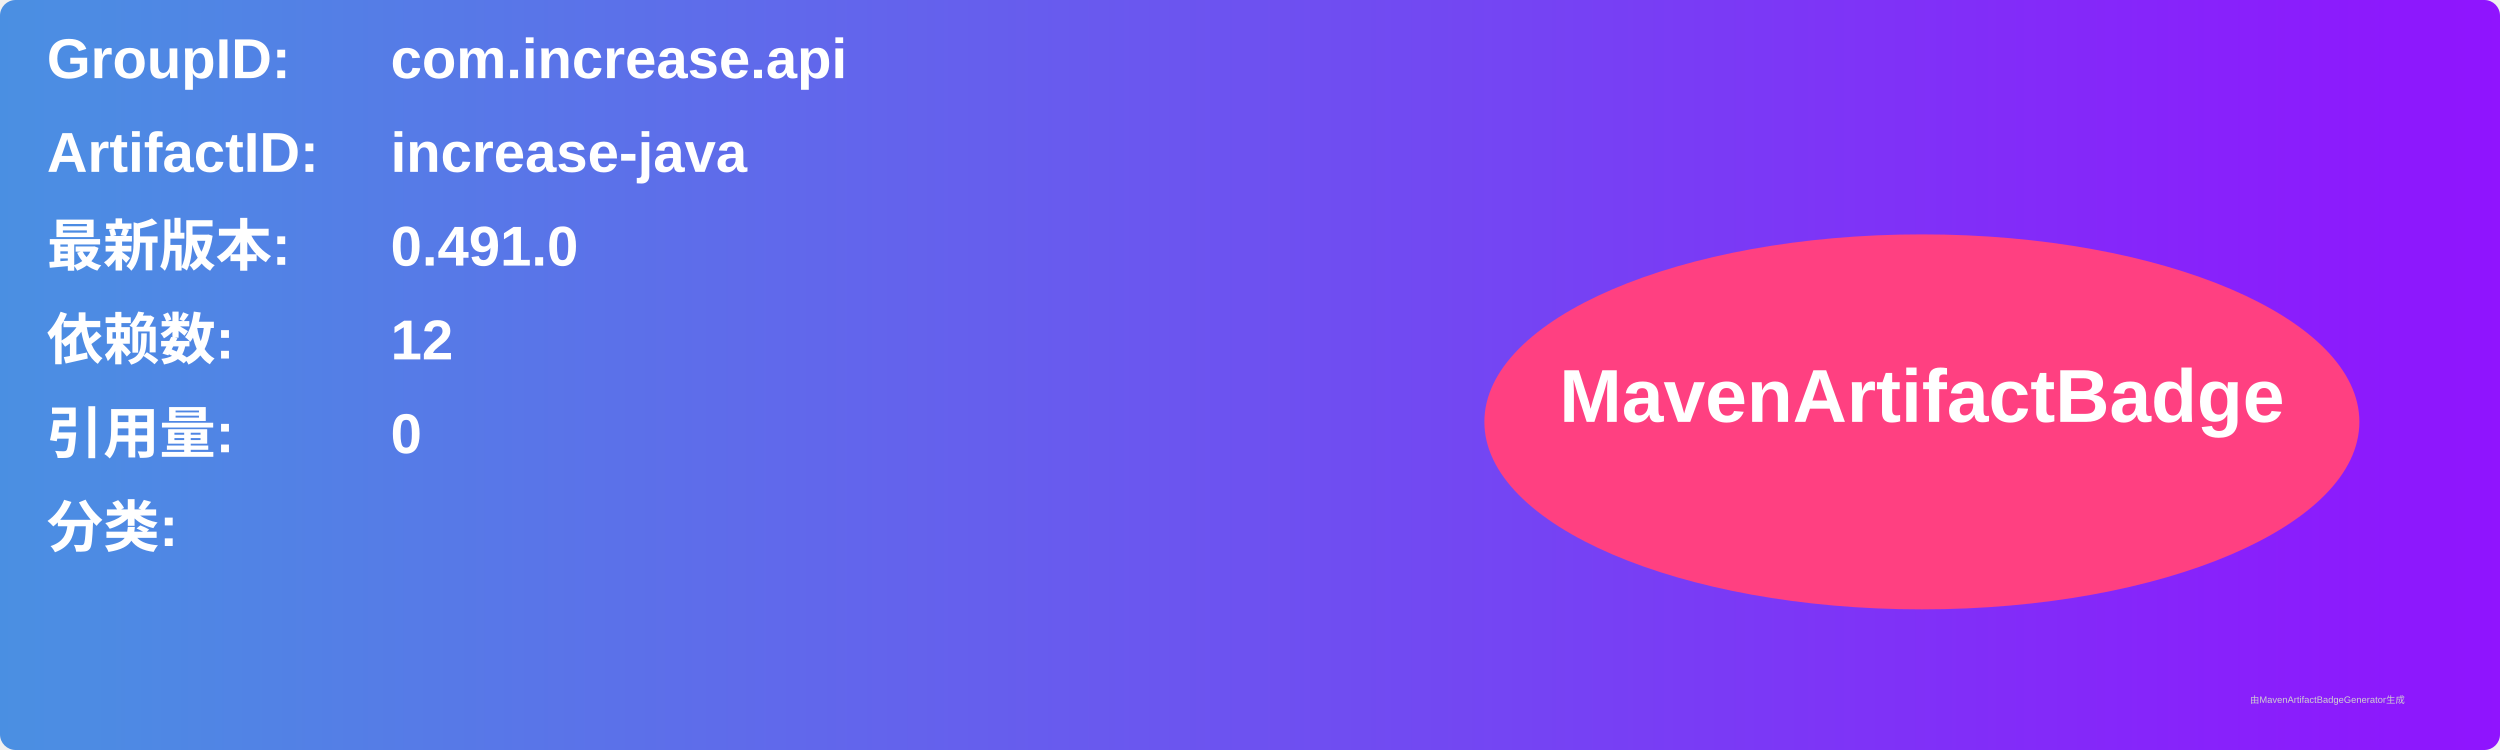
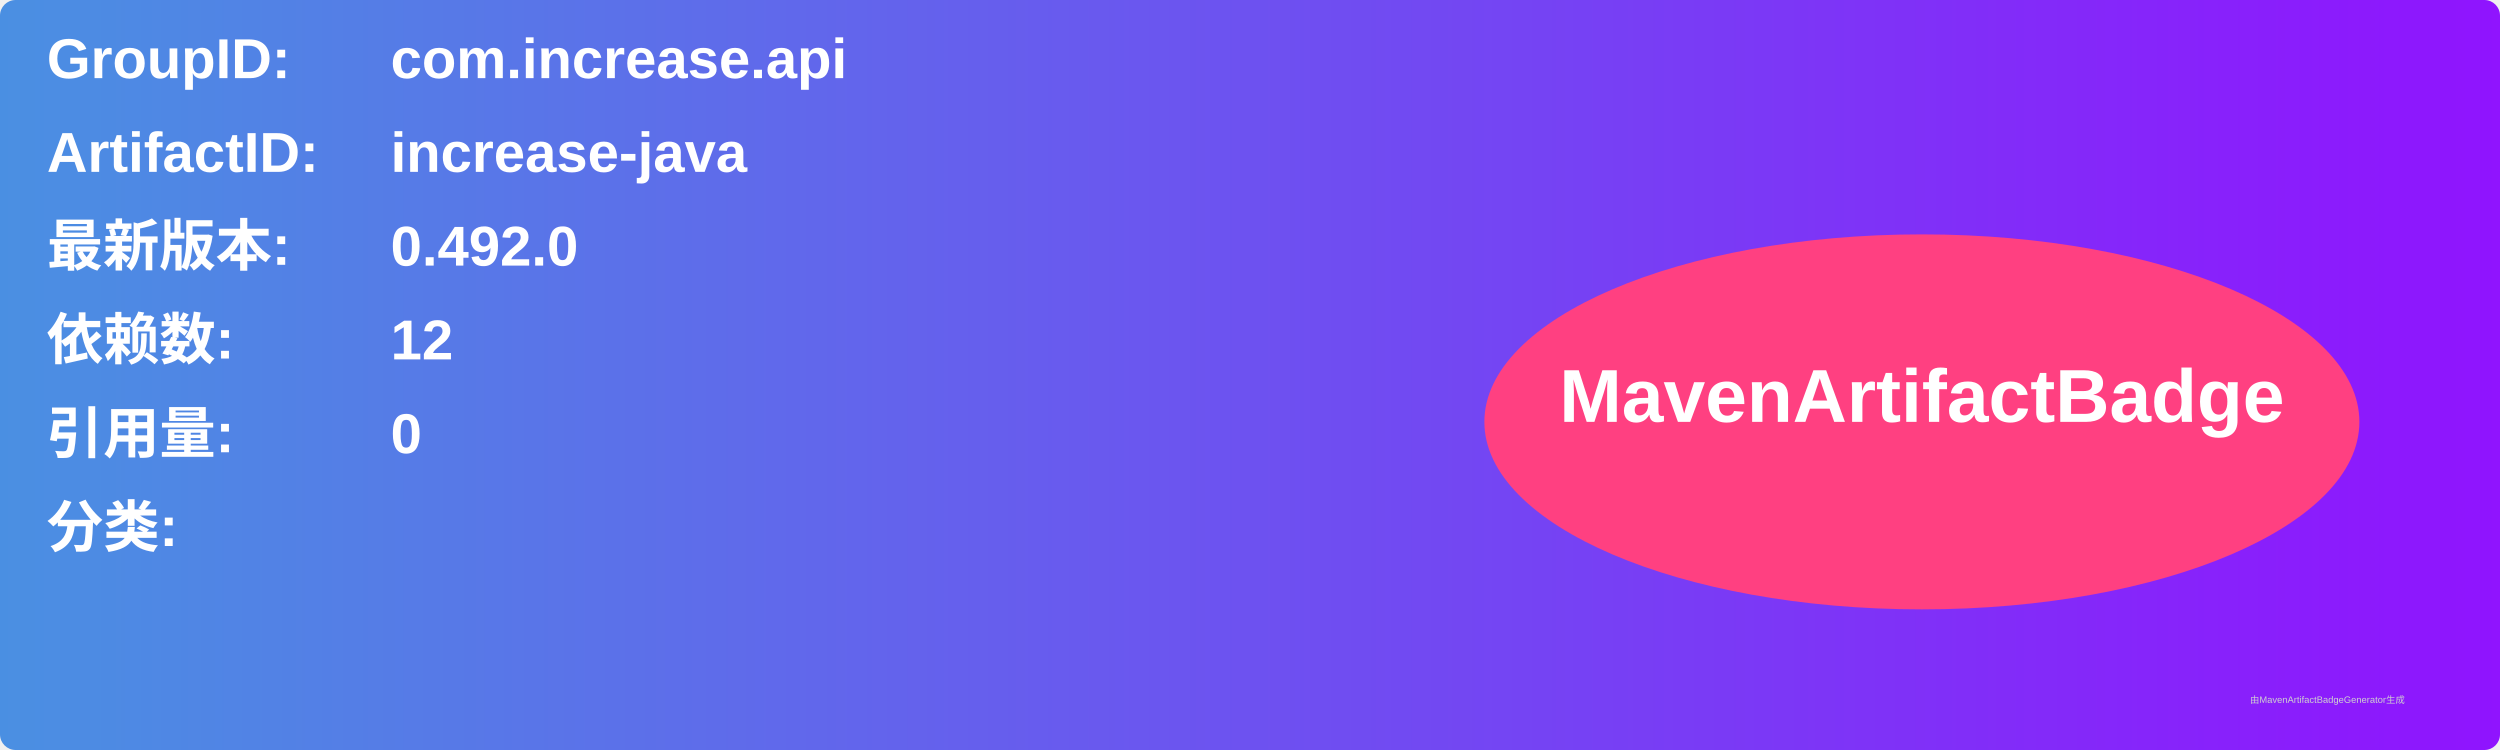
<svg xmlns="http://www.w3.org/2000/svg" width="800" height="240" viewBox="0 0 800 240">
  <linearGradient id="grad" x1="0%" y1="0%" x2="100%" y2="0%">
    <stop offset="0%" stop-color="#4a90e2" />
    <stop offset="100%" stop-color="#9013fe" />
  </linearGradient>
  <rect width="100%" height="100%" rx="5" ry="5" fill="url(#grad)" />
  <g transform="translate(15, 15)">
    <text x="0" y="10" font-family="Arial" font-size="18" fill="white" font-weight="bold" width="260">GroupID:</text>
    <text x="110" y="10" font-family="Arial" font-size="18" fill="white" font-weight="bold" width="460">com.increase.api</text>
    <text x="0" y="40" font-family="Arial" font-size="18" fill="white" font-weight="bold" width="260">ArtifactID:</text>
    <text x="110" y="40" font-family="Arial" font-size="18" fill="white" font-weight="bold" width="460">increase-java</text>
    <text x="0" y="70" font-family="Arial" font-size="18" fill="white" font-weight="bold">最新版本:</text>
    <text x="110" y="70" font-family="Arial" font-size="18" fill="white" font-weight="bold">
-       <tspan font-weight="bold">0.491.0</tspan>
+       <tspan font-weight="bold">0.492.0</tspan>
    </text>
    <text x="0" y="100" font-family="Arial" font-size="18" fill="white" font-weight="bold">依赖数: </text>
    <text x="110" y="100" font-family="Arial" font-size="18" fill="white">
      <tspan font-weight="bold">12</tspan>
    </text>
    <text x="0" y="130" font-family="Arial" font-size="18" fill="white" font-weight="bold">引用量: </text>
    <text x="110" y="130" font-family="Arial" font-size="18" fill="white">
      <tspan font-weight="bold">0</tspan>
    </text>
    <text x="0" y="160" font-family="Arial" font-size="18" fill="white" font-weight="bold">分类:</text>
    <text x="10" y="190" font-family="Arial" font-size="10" fill="white">
      <tspan font-weight="bold" />
    </text>
    <ellipse cx="600" cy="120" rx="140" ry="60" fill="#ff4081" />
    <text x="600" y="120" text-anchor="middle" font-family="Arial" font-size="24" fill="white" font-weight="bold">MavenArtifactBadge</text>
  </g>
  <text x="720" y="225" font-family="Arial" font-size="3" fill="#d0d0d0">由MavenArtifactBadgeGenerator生成</text>
</svg>
